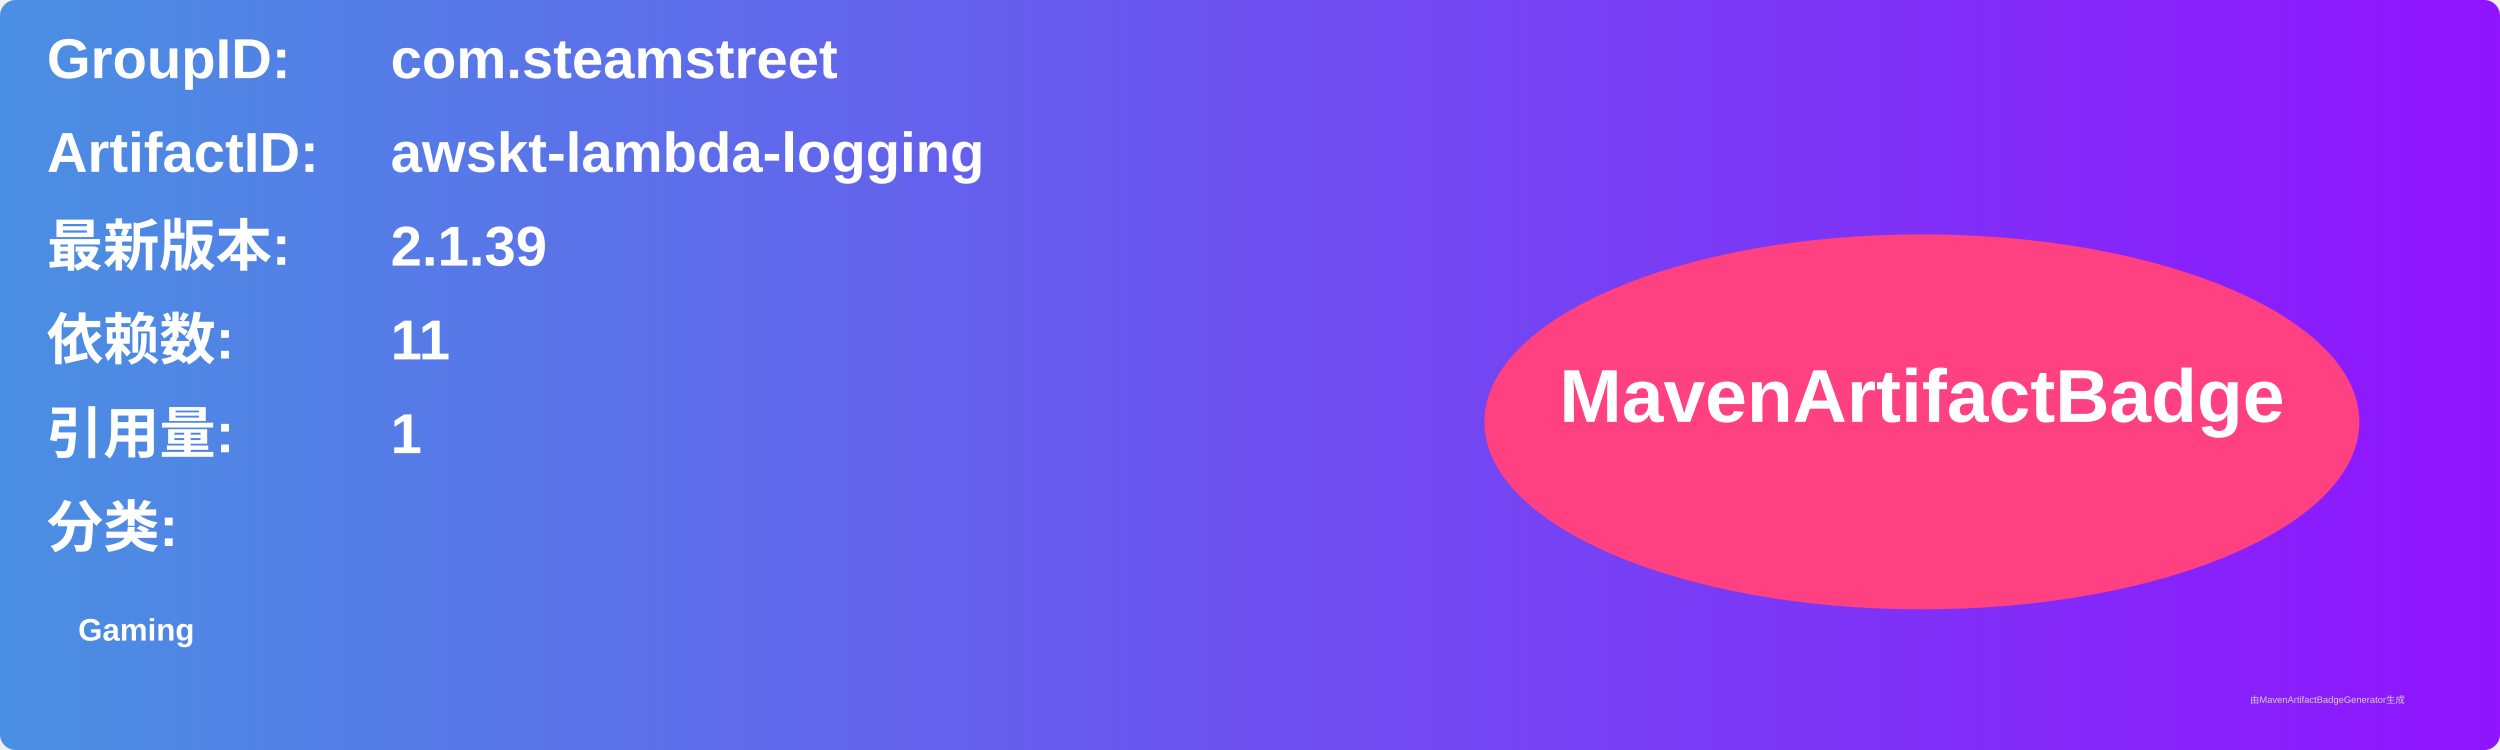
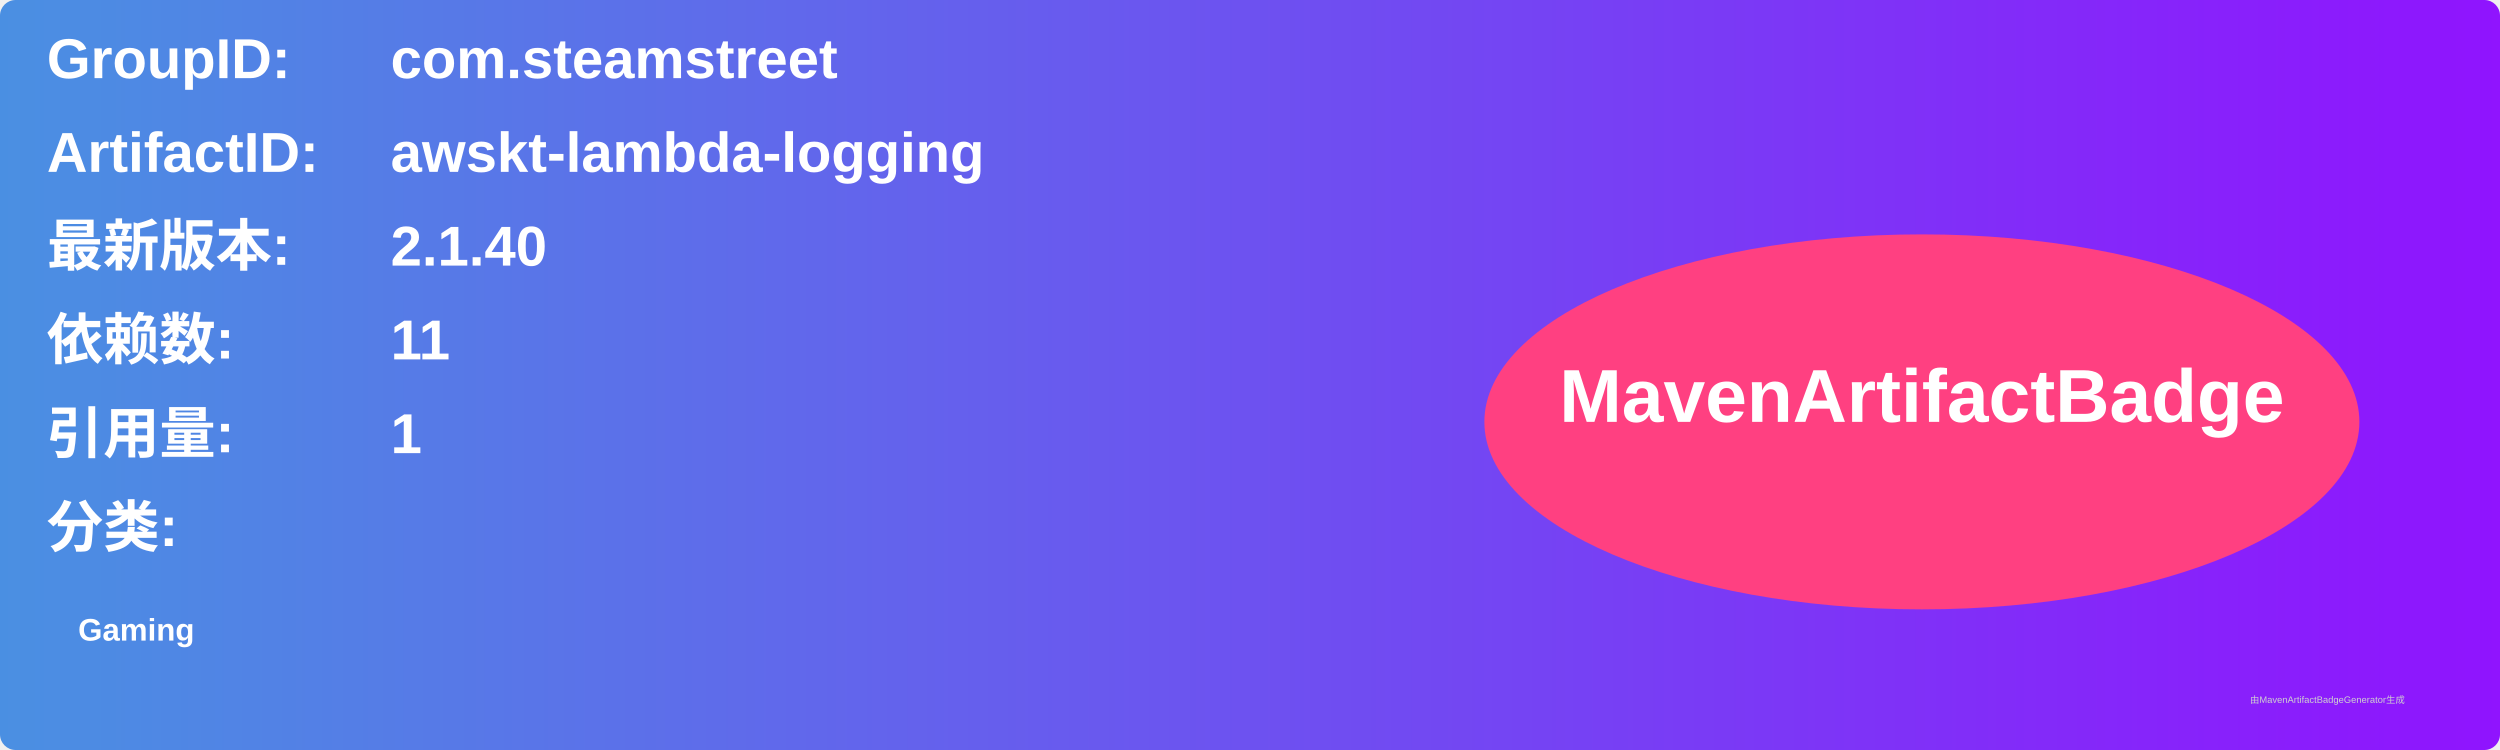
<svg xmlns="http://www.w3.org/2000/svg" width="800" height="240" viewBox="0 0 800 240">
  <linearGradient id="grad" x1="0%" y1="0%" x2="100%" y2="0%">
    <stop offset="0%" stop-color="#4a90e2" />
    <stop offset="100%" stop-color="#9013fe" />
  </linearGradient>
  <rect width="100%" height="100%" rx="5" ry="5" fill="url(#grad)" />
  <g transform="translate(15, 15)">
    <text x="0" y="10" font-family="Arial" font-size="18" fill="white" font-weight="bold" width="260">GroupID:</text>
    <text x="110" y="10" font-family="Arial" font-size="18" fill="white" font-weight="bold" width="460">com.steamstreet</text>
    <text x="0" y="40" font-family="Arial" font-size="18" fill="white" font-weight="bold" width="260">ArtifactID:</text>
    <text x="110" y="40" font-family="Arial" font-size="18" fill="white" font-weight="bold" width="460">awskt-lambda-logging</text>
    <text x="0" y="70" font-family="Arial" font-size="18" fill="white" font-weight="bold">最新版本:</text>
    <text x="110" y="70" font-family="Arial" font-size="18" fill="white" font-weight="bold">
-       <tspan font-weight="bold">2.1.39</tspan>
+       <tspan font-weight="bold">2.1.40</tspan>
    </text>
    <text x="0" y="100" font-family="Arial" font-size="18" fill="white" font-weight="bold">依赖数: </text>
    <text x="110" y="100" font-family="Arial" font-size="18" fill="white">
      <tspan font-weight="bold">11</tspan>
    </text>
    <text x="0" y="130" font-family="Arial" font-size="18" fill="white" font-weight="bold">引用量: </text>
    <text x="110" y="130" font-family="Arial" font-size="18" fill="white">
      <tspan font-weight="bold">1</tspan>
    </text>
    <text x="0" y="160" font-family="Arial" font-size="18" fill="white" font-weight="bold">分类:</text>
    <text x="10" y="190" font-family="Arial" font-size="10" fill="white">
      <tspan font-weight="bold">Gaming</tspan>
    </text>
    <ellipse cx="600" cy="120" rx="140" ry="60" fill="#ff4081" />
    <text x="600" y="120" text-anchor="middle" font-family="Arial" font-size="24" fill="white" font-weight="bold">MavenArtifactBadge</text>
  </g>
  <text x="720" y="225" font-family="Arial" font-size="3" fill="#d0d0d0">由MavenArtifactBadgeGenerator生成</text>
</svg>
